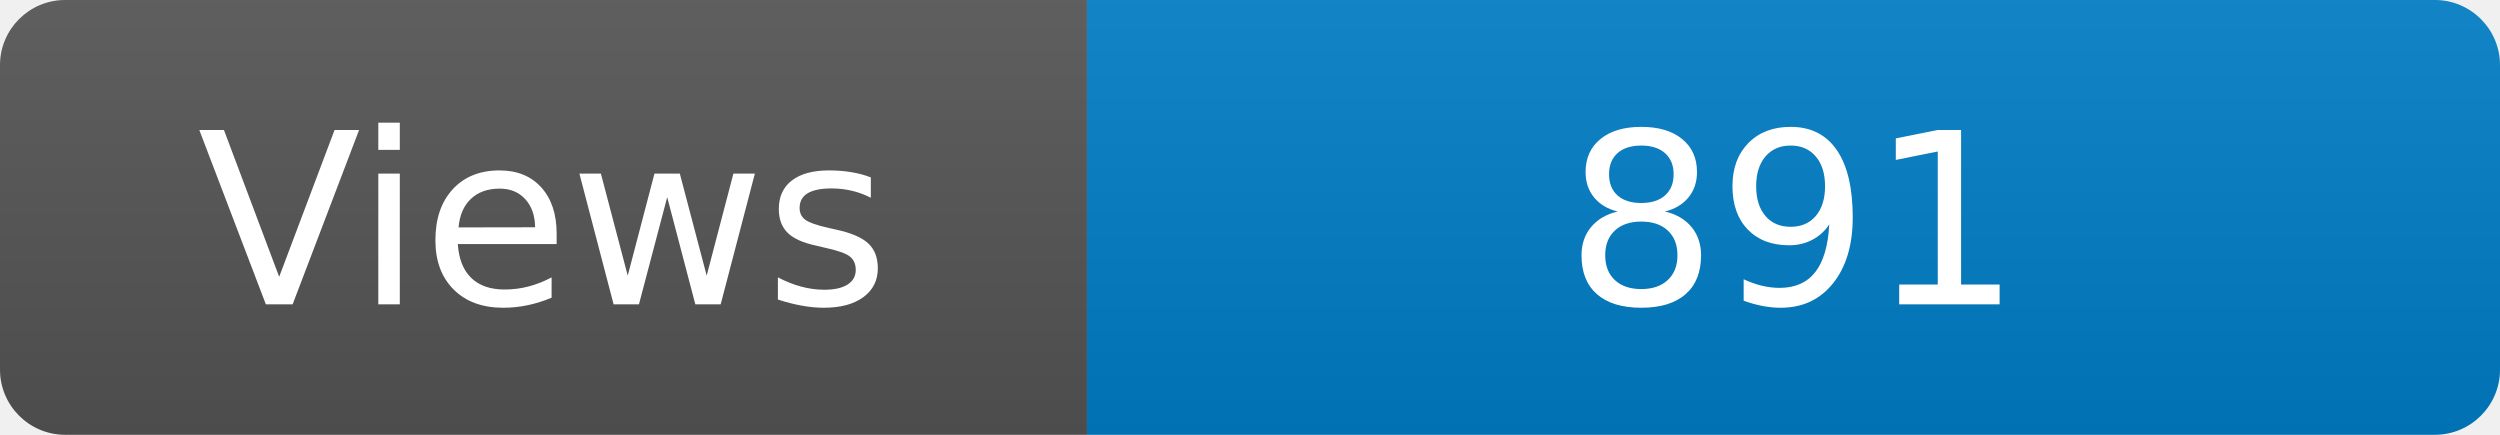
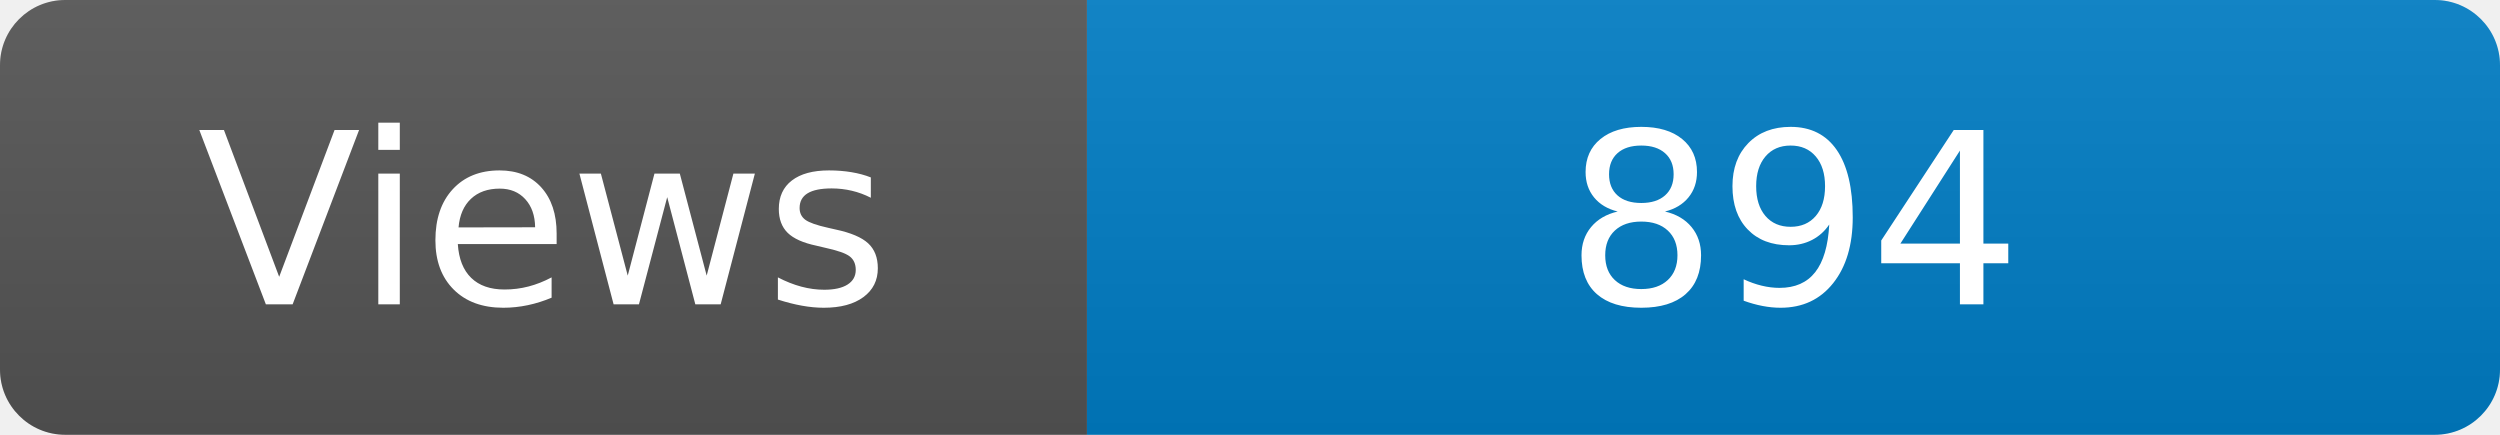
<svg xmlns="http://www.w3.org/2000/svg" width="115" height="20" role="img" aria-label="Maintained?: yes">
  <linearGradient id="s" x2="0" y2="100%">
    <stop offset="0" stop-color="#bbb" stop-opacity=".1" />
    <stop offset="1" stop-opacity=".1" />
  </linearGradient>
  <clipPath id="r">
    <rect width="115" height="20" rx="3" fill="#fff" />
  </clipPath>
  <g clip-path="url(#r)">
    <rect width="50" height="20" fill="#555" />
    <rect x="50" width="160" height="20" fill="#007ec6" />
    <rect width="115" height="20" fill="url(#s)" />
  </g>
  <g fill="#fff" text-anchor="middle" font-family="Verdana,Geneva,DejaVu Sans,sans-serif" font-size="110">
    <text x="250" y="140" transform="scale(.1)" fill="#fff">Views</text>
-     <text x="825" y="140" transform="scale(.1)" fill="#fff">891</text>
+     <text x="825" y="140" transform="scale(.1)" fill="#fff">894</text>
  </g>
</svg>
